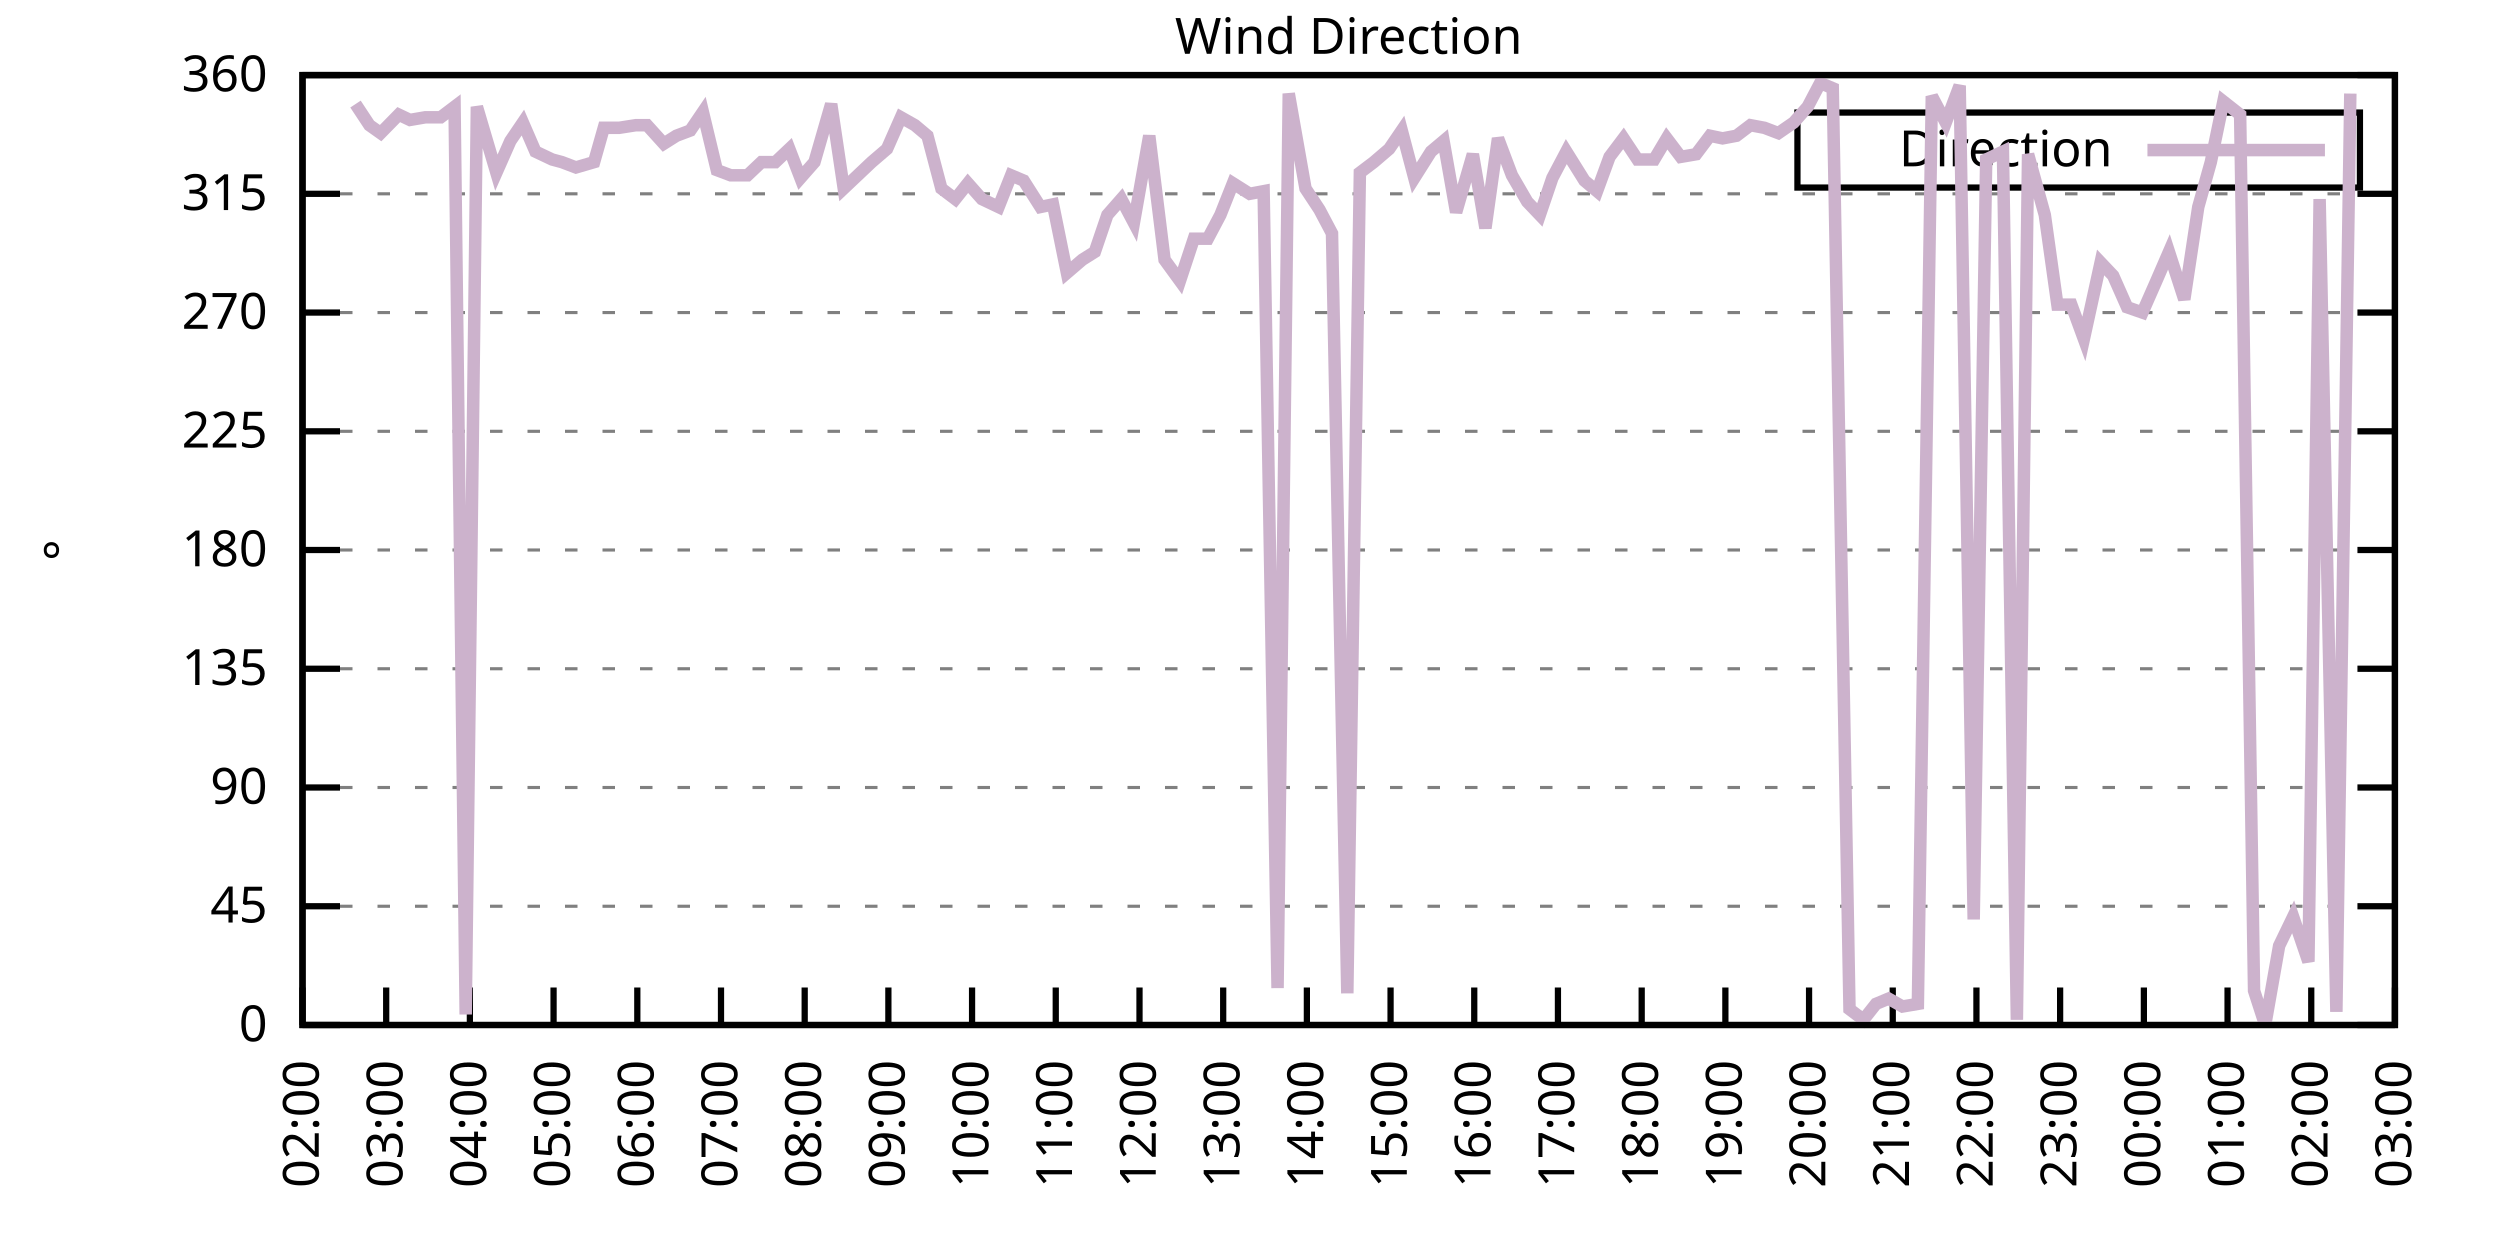
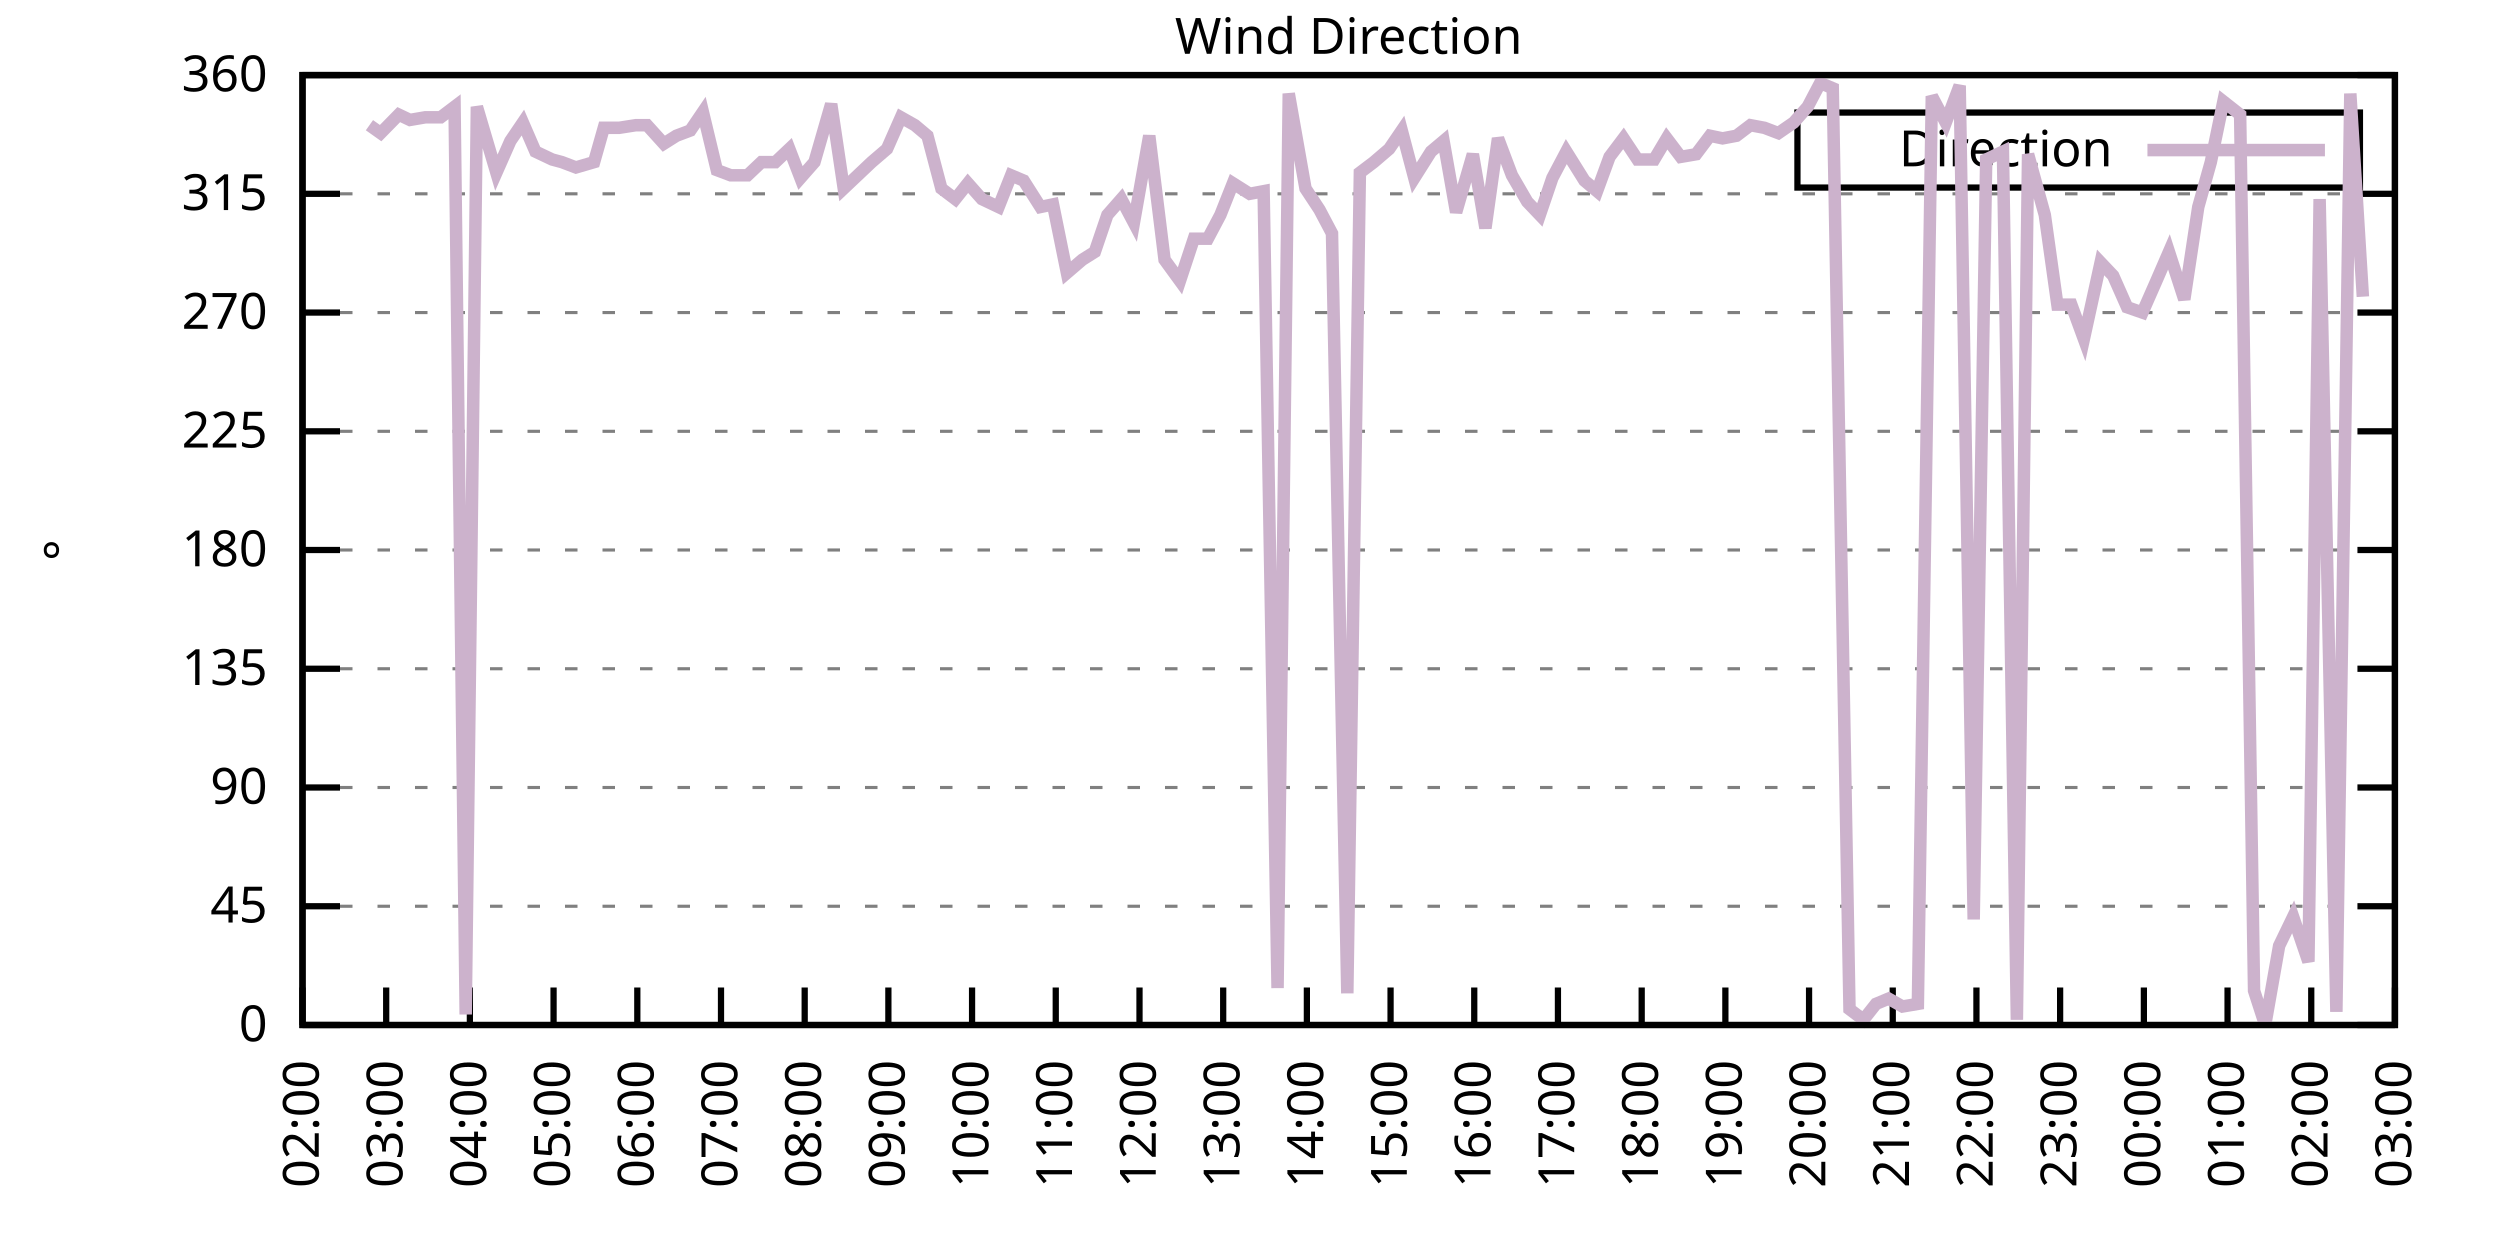
<svg xmlns="http://www.w3.org/2000/svg" xmlns:xlink="http://www.w3.org/1999/xlink" width="400" height="200" viewBox="0 0 400 200">
  <g id="gnuplot_canvas">
    <rect x="0" y="0" width="400" height="200" fill="none" />
    <defs>
      <circle id="gpDot" r="0.5" stroke-width="0.5" stroke="currentColor" />
      <path id="gpPt0" stroke-width="0.333" stroke="currentColor" d="M-1,0 h2 M0,-1 v2" />
      <path id="gpPt1" stroke-width="0.333" stroke="currentColor" d="M-1,-1 L1,1 M1,-1 L-1,1" />
      <path id="gpPt2" stroke-width="0.333" stroke="currentColor" d="M-1,0 L1,0 M0,-1 L0,1 M-1,-1 L1,1 M-1,1 L1,-1" />
      <rect id="gpPt3" stroke-width="0.333" stroke="currentColor" x="-1" y="-1" width="2" height="2" />
      <rect id="gpPt4" stroke-width="0.333" stroke="currentColor" fill="currentColor" x="-1" y="-1" width="2" height="2" />
      <circle id="gpPt5" stroke-width="0.333" stroke="currentColor" cx="0" cy="0" r="1" />
      <use xlink:href="#gpPt5" id="gpPt6" fill="currentColor" stroke="none" />
      <path id="gpPt7" stroke-width="0.333" stroke="currentColor" d="M0,-1.33 L-1.33,0.67 L1.33,0.67 z" />
      <use xlink:href="#gpPt7" id="gpPt8" fill="currentColor" stroke="none" />
      <use xlink:href="#gpPt7" id="gpPt9" stroke="currentColor" transform="rotate(180)" />
      <use xlink:href="#gpPt9" id="gpPt10" fill="currentColor" stroke="none" />
      <use xlink:href="#gpPt3" id="gpPt11" stroke="currentColor" transform="rotate(45)" />
      <use xlink:href="#gpPt11" id="gpPt12" fill="currentColor" stroke="none" />
      <path id="gpPt13" stroke-width="0.333" stroke="currentColor" d="M0,1.330 L1.265,0.411 L0.782,-1.067 L-0.782,-1.076 L-1.265,0.411 z" />
      <use xlink:href="#gpPt13" id="gpPt14" fill="currentColor" stroke="none" />
      <filter id="textbox" filterUnits="objectBoundingBox" x="0" y="0" height="1" width="1">
        <feFlood flood-color="white" flood-opacity="1" result="bgnd" />
        <feComposite in="SourceGraphic" in2="bgnd" operator="atop" />
      </filter>
      <filter id="greybox" filterUnits="objectBoundingBox" x="0" y="0" height="1" width="1">
        <feFlood flood-color="lightgrey" flood-opacity="1" result="grey" />
        <feComposite in="SourceGraphic" in2="grey" operator="atop" />
      </filter>
    </defs>
    <g fill="none" color="white" stroke="currentColor" stroke-width="1.00" stroke-linecap="butt" stroke-linejoin="miter">
</g>
    <g fill="none" color="black" stroke="currentColor" stroke-width="1.00" stroke-linecap="butt" stroke-linejoin="miter">
      <g stroke="none" shape-rendering="crispEdges">
        <polygon fill="rgb(255, 255, 255)" points="48.40,164.00 383.18,164.00 383.18,12.02 48.40,12.02 " />
      </g>
    </g>
    <g fill="none" color="black" stroke="currentColor" stroke-width="1.00" stroke-linecap="butt" stroke-linejoin="miter">
</g>
    <g fill="none" color="black" stroke="black" stroke-width="0.50" stroke-linecap="butt" stroke-linejoin="miter">
</g>
    <g fill="none" color="gray" stroke="currentColor" stroke-width="0.50" stroke-linecap="butt" stroke-linejoin="miter">
      <path stroke="gray" stroke-dasharray="2,4" class="gridline" d="M48.40,164.00 L383.19,164.00  " />
    </g>
    <g fill="none" color="gray" stroke="gray" stroke-width="1.00" stroke-linecap="butt" stroke-linejoin="miter">
</g>
    <g fill="none" color="black" stroke="currentColor" stroke-width="1.00" stroke-linecap="butt" stroke-linejoin="miter">
      <path stroke="black" d="M48.40,164.00 L54.40,164.00 M383.19,164.00 L377.19,164.00  " />
      <g transform="translate(42.80,166.60)" stroke="none" fill="black" font-family="Sans" font-size="8.00" text-anchor="end">
        <text>
          <tspan font-family="Sans"> 0</tspan>
        </text>
      </g>
    </g>
    <g fill="none" color="black" stroke="currentColor" stroke-width="1.00" stroke-linecap="butt" stroke-linejoin="miter">
</g>
    <g fill="none" color="black" stroke="black" stroke-width="0.50" stroke-linecap="butt" stroke-linejoin="miter">
</g>
    <g fill="none" color="gray" stroke="currentColor" stroke-width="0.50" stroke-linecap="butt" stroke-linejoin="miter">
      <path stroke="gray" stroke-dasharray="2,4" class="gridline" d="M48.40,145.00 L383.19,145.00  " />
    </g>
    <g fill="none" color="gray" stroke="gray" stroke-width="1.00" stroke-linecap="butt" stroke-linejoin="miter">
</g>
    <g fill="none" color="black" stroke="currentColor" stroke-width="1.00" stroke-linecap="butt" stroke-linejoin="miter">
      <path stroke="black" d="M48.40,145.00 L54.40,145.00 M383.19,145.00 L377.19,145.00  " />
      <g transform="translate(42.80,147.60)" stroke="none" fill="black" font-family="Sans" font-size="8.00" text-anchor="end">
        <text>
          <tspan font-family="Sans"> 45</tspan>
        </text>
      </g>
    </g>
    <g fill="none" color="black" stroke="currentColor" stroke-width="1.00" stroke-linecap="butt" stroke-linejoin="miter">
</g>
    <g fill="none" color="black" stroke="black" stroke-width="0.50" stroke-linecap="butt" stroke-linejoin="miter">
</g>
    <g fill="none" color="gray" stroke="currentColor" stroke-width="0.50" stroke-linecap="butt" stroke-linejoin="miter">
      <path stroke="gray" stroke-dasharray="2,4" class="gridline" d="M48.40,126.00 L383.19,126.00  " />
    </g>
    <g fill="none" color="gray" stroke="gray" stroke-width="1.00" stroke-linecap="butt" stroke-linejoin="miter">
</g>
    <g fill="none" color="black" stroke="currentColor" stroke-width="1.00" stroke-linecap="butt" stroke-linejoin="miter">
      <path stroke="black" d="M48.40,126.00 L54.40,126.00 M383.19,126.00 L377.19,126.00  " />
      <g transform="translate(42.80,128.60)" stroke="none" fill="black" font-family="Sans" font-size="8.00" text-anchor="end">
        <text>
          <tspan font-family="Sans"> 90</tspan>
        </text>
      </g>
    </g>
    <g fill="none" color="black" stroke="currentColor" stroke-width="1.00" stroke-linecap="butt" stroke-linejoin="miter">
</g>
    <g fill="none" color="black" stroke="black" stroke-width="0.50" stroke-linecap="butt" stroke-linejoin="miter">
</g>
    <g fill="none" color="gray" stroke="currentColor" stroke-width="0.50" stroke-linecap="butt" stroke-linejoin="miter">
      <path stroke="gray" stroke-dasharray="2,4" class="gridline" d="M48.40,107.00 L383.19,107.00  " />
    </g>
    <g fill="none" color="gray" stroke="gray" stroke-width="1.00" stroke-linecap="butt" stroke-linejoin="miter">
</g>
    <g fill="none" color="black" stroke="currentColor" stroke-width="1.00" stroke-linecap="butt" stroke-linejoin="miter">
      <path stroke="black" d="M48.40,107.00 L54.40,107.00 M383.19,107.00 L377.19,107.00  " />
      <g transform="translate(42.80,109.60)" stroke="none" fill="black" font-family="Sans" font-size="8.00" text-anchor="end">
        <text>
          <tspan font-family="Sans"> 135</tspan>
        </text>
      </g>
    </g>
    <g fill="none" color="black" stroke="currentColor" stroke-width="1.00" stroke-linecap="butt" stroke-linejoin="miter">
</g>
    <g fill="none" color="black" stroke="black" stroke-width="0.50" stroke-linecap="butt" stroke-linejoin="miter">
</g>
    <g fill="none" color="gray" stroke="currentColor" stroke-width="0.50" stroke-linecap="butt" stroke-linejoin="miter">
      <path stroke="gray" stroke-dasharray="2,4" class="gridline" d="M48.40,88.00 L383.19,88.00  " />
    </g>
    <g fill="none" color="gray" stroke="gray" stroke-width="1.00" stroke-linecap="butt" stroke-linejoin="miter">
</g>
    <g fill="none" color="black" stroke="currentColor" stroke-width="1.00" stroke-linecap="butt" stroke-linejoin="miter">
      <path stroke="black" d="M48.40,88.00 L54.40,88.00 M383.19,88.00 L377.19,88.00  " />
      <g transform="translate(42.80,90.60)" stroke="none" fill="black" font-family="Sans" font-size="8.00" text-anchor="end">
        <text>
          <tspan font-family="Sans"> 180</tspan>
        </text>
      </g>
    </g>
    <g fill="none" color="black" stroke="currentColor" stroke-width="1.00" stroke-linecap="butt" stroke-linejoin="miter">
</g>
    <g fill="none" color="black" stroke="black" stroke-width="0.50" stroke-linecap="butt" stroke-linejoin="miter">
</g>
    <g fill="none" color="gray" stroke="currentColor" stroke-width="0.50" stroke-linecap="butt" stroke-linejoin="miter">
      <path stroke="gray" stroke-dasharray="2,4" class="gridline" d="M48.40,69.01 L383.19,69.01  " />
    </g>
    <g fill="none" color="gray" stroke="gray" stroke-width="1.00" stroke-linecap="butt" stroke-linejoin="miter">
</g>
    <g fill="none" color="black" stroke="currentColor" stroke-width="1.00" stroke-linecap="butt" stroke-linejoin="miter">
      <path stroke="black" d="M48.40,69.01 L54.40,69.01 M383.19,69.01 L377.19,69.01  " />
      <g transform="translate(42.80,71.61)" stroke="none" fill="black" font-family="Sans" font-size="8.00" text-anchor="end">
        <text>
          <tspan font-family="Sans"> 225</tspan>
        </text>
      </g>
    </g>
    <g fill="none" color="black" stroke="currentColor" stroke-width="1.00" stroke-linecap="butt" stroke-linejoin="miter">
</g>
    <g fill="none" color="black" stroke="black" stroke-width="0.50" stroke-linecap="butt" stroke-linejoin="miter">
</g>
    <g fill="none" color="gray" stroke="currentColor" stroke-width="0.50" stroke-linecap="butt" stroke-linejoin="miter">
      <path stroke="gray" stroke-dasharray="2,4" class="gridline" d="M48.40,50.01 L383.19,50.01  " />
    </g>
    <g fill="none" color="gray" stroke="gray" stroke-width="1.00" stroke-linecap="butt" stroke-linejoin="miter">
</g>
    <g fill="none" color="black" stroke="currentColor" stroke-width="1.00" stroke-linecap="butt" stroke-linejoin="miter">
      <path stroke="black" d="M48.40,50.01 L54.40,50.01 M383.19,50.01 L377.19,50.01  " />
      <g transform="translate(42.80,52.61)" stroke="none" fill="black" font-family="Sans" font-size="8.00" text-anchor="end">
        <text>
          <tspan font-family="Sans"> 270</tspan>
        </text>
      </g>
    </g>
    <g fill="none" color="black" stroke="currentColor" stroke-width="1.00" stroke-linecap="butt" stroke-linejoin="miter">
</g>
    <g fill="none" color="black" stroke="black" stroke-width="0.50" stroke-linecap="butt" stroke-linejoin="miter">
</g>
    <g fill="none" color="gray" stroke="currentColor" stroke-width="0.50" stroke-linecap="butt" stroke-linejoin="miter">
      <path stroke="gray" stroke-dasharray="2,4" class="gridline" d="M48.40,31.01 L383.19,31.01  " />
    </g>
    <g fill="none" color="gray" stroke="gray" stroke-width="1.00" stroke-linecap="butt" stroke-linejoin="miter">
</g>
    <g fill="none" color="black" stroke="currentColor" stroke-width="1.00" stroke-linecap="butt" stroke-linejoin="miter">
      <path stroke="black" d="M48.40,31.01 L54.40,31.01 M383.19,31.01 L377.19,31.01  " />
      <g transform="translate(42.80,33.61)" stroke="none" fill="black" font-family="Sans" font-size="8.00" text-anchor="end">
        <text>
          <tspan font-family="Sans"> 315</tspan>
        </text>
      </g>
    </g>
    <g fill="none" color="black" stroke="currentColor" stroke-width="1.00" stroke-linecap="butt" stroke-linejoin="miter">
</g>
    <g fill="none" color="black" stroke="black" stroke-width="0.50" stroke-linecap="butt" stroke-linejoin="miter">
</g>
    <g fill="none" color="gray" stroke="currentColor" stroke-width="0.50" stroke-linecap="butt" stroke-linejoin="miter">
      <path stroke="gray" stroke-dasharray="2,4" class="gridline" d="M48.40,12.01 L383.19,12.01  " />
    </g>
    <g fill="none" color="gray" stroke="gray" stroke-width="1.00" stroke-linecap="butt" stroke-linejoin="miter">
</g>
    <g fill="none" color="black" stroke="currentColor" stroke-width="1.00" stroke-linecap="butt" stroke-linejoin="miter">
      <path stroke="black" d="M48.40,12.01 L54.40,12.01 M383.19,12.01 L377.19,12.01  " />
      <g transform="translate(42.80,14.61)" stroke="none" fill="black" font-family="Sans" font-size="8.00" text-anchor="end">
        <text>
          <tspan font-family="Sans"> 360</tspan>
        </text>
      </g>
    </g>
    <g fill="none" color="black" stroke="currentColor" stroke-width="1.00" stroke-linecap="butt" stroke-linejoin="miter">
      <path stroke="black" d="M48.40,164.00 L48.40,158.00  " />
      <g transform="translate(51.00,169.60) rotate(270.00)" stroke="none" fill="black" font-family="Sans" font-size="8.00" text-anchor="end">
        <text>
          <tspan font-family="Sans">02:00</tspan>
        </text>
      </g>
    </g>
    <g fill="none" color="black" stroke="currentColor" stroke-width="1.00" stroke-linecap="butt" stroke-linejoin="miter">
      <path stroke="black" d="M61.79,164.00 L61.79,158.00  " />
      <g transform="translate(64.39,169.60) rotate(270.00)" stroke="none" fill="black" font-family="Sans" font-size="8.00" text-anchor="end">
        <text>
          <tspan font-family="Sans">03:00</tspan>
        </text>
      </g>
    </g>
    <g fill="none" color="black" stroke="currentColor" stroke-width="1.00" stroke-linecap="butt" stroke-linejoin="miter">
      <path stroke="black" d="M75.18,164.00 L75.18,158.00  " />
      <g transform="translate(77.78,169.60) rotate(270.00)" stroke="none" fill="black" font-family="Sans" font-size="8.00" text-anchor="end">
        <text>
          <tspan font-family="Sans">04:00</tspan>
        </text>
      </g>
    </g>
    <g fill="none" color="black" stroke="currentColor" stroke-width="1.00" stroke-linecap="butt" stroke-linejoin="miter">
      <path stroke="black" d="M88.57,164.00 L88.57,158.00  " />
      <g transform="translate(91.17,169.60) rotate(270.00)" stroke="none" fill="black" font-family="Sans" font-size="8.00" text-anchor="end">
        <text>
          <tspan font-family="Sans">05:00</tspan>
        </text>
      </g>
    </g>
    <g fill="none" color="black" stroke="currentColor" stroke-width="1.00" stroke-linecap="butt" stroke-linejoin="miter">
      <path stroke="black" d="M101.97,164.00 L101.97,158.00  " />
      <g transform="translate(104.57,169.60) rotate(270.00)" stroke="none" fill="black" font-family="Sans" font-size="8.00" text-anchor="end">
        <text>
          <tspan font-family="Sans">06:00</tspan>
        </text>
      </g>
    </g>
    <g fill="none" color="black" stroke="currentColor" stroke-width="1.00" stroke-linecap="butt" stroke-linejoin="miter">
      <path stroke="black" d="M115.36,164.00 L115.36,158.00  " />
      <g transform="translate(117.96,169.60) rotate(270.00)" stroke="none" fill="black" font-family="Sans" font-size="8.00" text-anchor="end">
        <text>
          <tspan font-family="Sans">07:00</tspan>
        </text>
      </g>
    </g>
    <g fill="none" color="black" stroke="currentColor" stroke-width="1.00" stroke-linecap="butt" stroke-linejoin="miter">
      <path stroke="black" d="M128.75,164.00 L128.75,158.00  " />
      <g transform="translate(131.35,169.60) rotate(270.00)" stroke="none" fill="black" font-family="Sans" font-size="8.00" text-anchor="end">
        <text>
          <tspan font-family="Sans">08:00</tspan>
        </text>
      </g>
    </g>
    <g fill="none" color="black" stroke="currentColor" stroke-width="1.00" stroke-linecap="butt" stroke-linejoin="miter">
      <path stroke="black" d="M142.14,164.00 L142.14,158.00  " />
      <g transform="translate(144.74,169.60) rotate(270.00)" stroke="none" fill="black" font-family="Sans" font-size="8.00" text-anchor="end">
        <text>
          <tspan font-family="Sans">09:00</tspan>
        </text>
      </g>
    </g>
    <g fill="none" color="black" stroke="currentColor" stroke-width="1.00" stroke-linecap="butt" stroke-linejoin="miter">
      <path stroke="black" d="M155.53,164.00 L155.53,158.00  " />
      <g transform="translate(158.13,169.60) rotate(270.00)" stroke="none" fill="black" font-family="Sans" font-size="8.00" text-anchor="end">
        <text>
          <tspan font-family="Sans">10:00</tspan>
        </text>
      </g>
    </g>
    <g fill="none" color="black" stroke="currentColor" stroke-width="1.00" stroke-linecap="butt" stroke-linejoin="miter">
      <path stroke="black" d="M168.92,164.00 L168.92,158.00  " />
      <g transform="translate(171.52,169.60) rotate(270.00)" stroke="none" fill="black" font-family="Sans" font-size="8.00" text-anchor="end">
        <text>
          <tspan font-family="Sans">11:00</tspan>
        </text>
      </g>
    </g>
    <g fill="none" color="black" stroke="currentColor" stroke-width="1.00" stroke-linecap="butt" stroke-linejoin="miter">
      <path stroke="black" d="M182.32,164.00 L182.32,158.00  " />
      <g transform="translate(184.92,169.60) rotate(270.00)" stroke="none" fill="black" font-family="Sans" font-size="8.00" text-anchor="end">
        <text>
          <tspan font-family="Sans">12:00</tspan>
        </text>
      </g>
    </g>
    <g fill="none" color="black" stroke="currentColor" stroke-width="1.00" stroke-linecap="butt" stroke-linejoin="miter">
      <path stroke="black" d="M195.71,164.00 L195.71,158.00  " />
      <g transform="translate(198.31,169.60) rotate(270.00)" stroke="none" fill="black" font-family="Sans" font-size="8.00" text-anchor="end">
        <text>
          <tspan font-family="Sans">13:00</tspan>
        </text>
      </g>
    </g>
    <g fill="none" color="black" stroke="currentColor" stroke-width="1.00" stroke-linecap="butt" stroke-linejoin="miter">
      <path stroke="black" d="M209.10,164.00 L209.10,158.00  " />
      <g transform="translate(211.70,169.60) rotate(270.00)" stroke="none" fill="black" font-family="Sans" font-size="8.00" text-anchor="end">
        <text>
          <tspan font-family="Sans">14:00</tspan>
        </text>
      </g>
    </g>
    <g fill="none" color="black" stroke="currentColor" stroke-width="1.00" stroke-linecap="butt" stroke-linejoin="miter">
      <path stroke="black" d="M222.49,164.00 L222.49,158.00  " />
      <g transform="translate(225.09,169.60) rotate(270.00)" stroke="none" fill="black" font-family="Sans" font-size="8.00" text-anchor="end">
        <text>
          <tspan font-family="Sans">15:00</tspan>
        </text>
      </g>
    </g>
    <g fill="none" color="black" stroke="currentColor" stroke-width="1.00" stroke-linecap="butt" stroke-linejoin="miter">
      <path stroke="black" d="M235.88,164.00 L235.88,158.00  " />
      <g transform="translate(238.48,169.60) rotate(270.00)" stroke="none" fill="black" font-family="Sans" font-size="8.00" text-anchor="end">
        <text>
          <tspan font-family="Sans">16:00</tspan>
        </text>
      </g>
    </g>
    <g fill="none" color="black" stroke="currentColor" stroke-width="1.00" stroke-linecap="butt" stroke-linejoin="miter">
      <path stroke="black" d="M249.27,164.00 L249.27,158.00  " />
      <g transform="translate(251.87,169.60) rotate(270.00)" stroke="none" fill="black" font-family="Sans" font-size="8.00" text-anchor="end">
        <text>
          <tspan font-family="Sans">17:00</tspan>
        </text>
      </g>
    </g>
    <g fill="none" color="black" stroke="currentColor" stroke-width="1.00" stroke-linecap="butt" stroke-linejoin="miter">
      <path stroke="black" d="M262.67,164.00 L262.67,158.00  " />
      <g transform="translate(265.27,169.60) rotate(270.00)" stroke="none" fill="black" font-family="Sans" font-size="8.00" text-anchor="end">
        <text>
          <tspan font-family="Sans">18:00</tspan>
        </text>
      </g>
    </g>
    <g fill="none" color="black" stroke="currentColor" stroke-width="1.00" stroke-linecap="butt" stroke-linejoin="miter">
      <path stroke="black" d="M276.06,164.00 L276.06,158.00  " />
      <g transform="translate(278.66,169.60) rotate(270.00)" stroke="none" fill="black" font-family="Sans" font-size="8.00" text-anchor="end">
        <text>
          <tspan font-family="Sans">19:00</tspan>
        </text>
      </g>
    </g>
    <g fill="none" color="black" stroke="currentColor" stroke-width="1.00" stroke-linecap="butt" stroke-linejoin="miter">
      <path stroke="black" d="M289.45,164.00 L289.45,158.00  " />
      <g transform="translate(292.05,169.60) rotate(270.00)" stroke="none" fill="black" font-family="Sans" font-size="8.00" text-anchor="end">
        <text>
          <tspan font-family="Sans">20:00</tspan>
        </text>
      </g>
    </g>
    <g fill="none" color="black" stroke="currentColor" stroke-width="1.00" stroke-linecap="butt" stroke-linejoin="miter">
      <path stroke="black" d="M302.84,164.00 L302.84,158.00  " />
      <g transform="translate(305.44,169.60) rotate(270.00)" stroke="none" fill="black" font-family="Sans" font-size="8.00" text-anchor="end">
        <text>
          <tspan font-family="Sans">21:00</tspan>
        </text>
      </g>
    </g>
    <g fill="none" color="black" stroke="currentColor" stroke-width="1.00" stroke-linecap="butt" stroke-linejoin="miter">
      <path stroke="black" d="M316.23,164.00 L316.23,158.00  " />
      <g transform="translate(318.83,169.60) rotate(270.00)" stroke="none" fill="black" font-family="Sans" font-size="8.00" text-anchor="end">
        <text>
          <tspan font-family="Sans">22:00</tspan>
        </text>
      </g>
    </g>
    <g fill="none" color="black" stroke="currentColor" stroke-width="1.00" stroke-linecap="butt" stroke-linejoin="miter">
      <path stroke="black" d="M329.62,164.00 L329.62,158.00  " />
      <g transform="translate(332.22,169.60) rotate(270.00)" stroke="none" fill="black" font-family="Sans" font-size="8.00" text-anchor="end">
        <text>
          <tspan font-family="Sans">23:00</tspan>
        </text>
      </g>
    </g>
    <g fill="none" color="black" stroke="currentColor" stroke-width="1.00" stroke-linecap="butt" stroke-linejoin="miter">
      <path stroke="black" d="M343.02,164.00 L343.02,158.00  " />
      <g transform="translate(345.62,169.60) rotate(270.00)" stroke="none" fill="black" font-family="Sans" font-size="8.00" text-anchor="end">
        <text>
          <tspan font-family="Sans">00:00</tspan>
        </text>
      </g>
    </g>
    <g fill="none" color="black" stroke="currentColor" stroke-width="1.00" stroke-linecap="butt" stroke-linejoin="miter">
      <path stroke="black" d="M356.41,164.00 L356.41,158.00  " />
      <g transform="translate(359.01,169.60) rotate(270.00)" stroke="none" fill="black" font-family="Sans" font-size="8.00" text-anchor="end">
        <text>
          <tspan font-family="Sans">01:00</tspan>
        </text>
      </g>
    </g>
    <g fill="none" color="black" stroke="currentColor" stroke-width="1.00" stroke-linecap="butt" stroke-linejoin="miter">
      <path stroke="black" d="M369.80,164.00 L369.80,158.00  " />
      <g transform="translate(372.40,169.60) rotate(270.00)" stroke="none" fill="black" font-family="Sans" font-size="8.00" text-anchor="end">
        <text>
          <tspan font-family="Sans">02:00</tspan>
        </text>
      </g>
    </g>
    <g fill="none" color="black" stroke="currentColor" stroke-width="1.00" stroke-linecap="butt" stroke-linejoin="miter">
      <path stroke="black" d="M383.19,164.00 L383.19,158.00  " />
      <g transform="translate(385.79,169.60) rotate(270.00)" stroke="none" fill="black" font-family="Sans" font-size="8.00" text-anchor="end">
        <text>
          <tspan font-family="Sans">03:00</tspan>
        </text>
      </g>
    </g>
    <g fill="none" color="black" stroke="currentColor" stroke-width="1.00" stroke-linecap="butt" stroke-linejoin="miter">
</g>
    <g fill="none" color="black" stroke="currentColor" stroke-width="1.00" stroke-linecap="butt" stroke-linejoin="miter">
      <path stroke="black" d="M48.40,12.01 L48.40,164.00 L383.19,164.00 L383.19,12.01 L48.40,12.01 Z  " />
    </g>
    <g fill="none" color="black" stroke="currentColor" stroke-width="1.00" stroke-linecap="butt" stroke-linejoin="miter">
</g>
    <g fill="none" color="black" stroke="currentColor" stroke-width="1.00" stroke-linecap="butt" stroke-linejoin="miter">
      <path stroke="black" d="M287.59,30.01 L287.59,18.01 L377.59,18.01 L377.59,30.01 L287.59,30.01 Z  " />
    </g>
    <g id="Wind_direction_plot_1">
      <g fill="none" color="white" stroke="black" stroke-width="2.00" stroke-linecap="butt" stroke-linejoin="miter">
</g>
      <g fill="none" color="black" stroke="currentColor" stroke-width="2.00" stroke-linecap="butt" stroke-linejoin="miter">
        <g transform="translate(337.99,26.61)" stroke="none" fill="black" font-family="Sans" font-size="8.00" text-anchor="end">
          <text>
            <tspan font-family="Sans">Direction</tspan>
          </text>
        </g>
      </g>
      <g fill="none" color="black" stroke="currentColor" stroke-width="2.00" stroke-linecap="butt" stroke-linejoin="miter">
-         <path stroke="rgb(204, 178, 204)" d="M343.59,24.01 L371.99,24.01 M56.88,16.65 L59.11,20.03 L60.90,21.30 L63.80,18.34 L65.59,19.19 L68.04,18.77   L70.50,18.77 L72.73,17.08 L74.51,162.31 L76.30,17.08 L79.42,27.63 L81.66,22.56 L83.66,19.61 L85.67,24.25   L88.35,25.52 L89.91,25.94 L92.15,26.79 L95.05,25.94 L96.61,20.45 L99.06,20.45 L101.74,20.03 L103.53,20.03   L106.21,22.99 L108.22,21.72 L110.45,20.88 L112.46,17.92 L114.69,27.21 L116.92,28.05 L119.60,28.05 L121.83,25.94   L124.06,25.94 L126.29,23.83 L128.08,28.48 L130.31,25.94 L132.99,16.65 L135.00,30.16 L137.23,28.05 L139.46,25.94   L141.92,23.83 L144.15,18.77 L146.38,20.03 L148.39,21.72 L150.62,30.16 L152.85,31.85 L154.86,29.32 L157.10,31.85   L159.77,33.12 L161.78,28.05 L163.79,28.90 L166.47,33.12 L168.48,32.70 L170.71,43.67 L173.17,41.56 L175.17,40.30   L177.18,34.39 L179.41,31.85 L181.42,35.65 L183.88,21.72 L186.33,41.56 L188.79,44.94 L191.02,38.19 L193.25,38.19   L195.26,34.39 L197.27,29.32 L199.95,31.01 L202.18,30.59 L204.41,158.09 L206.20,14.97 L208.88,30.16 L211.11,33.54   L213.12,37.34 L215.57,158.93 L217.58,27.63 L219.81,25.94 L222.27,23.83 L224.28,20.88 L226.29,28.48 L228.96,24.25   L230.97,22.56 L232.98,33.96 L235.66,24.68 L237.67,36.50 L239.68,22.14 L241.91,28.05 L244.36,32.28 L246.37,34.39   L248.38,28.48 L250.61,24.25 L253.51,28.90 L255.52,30.59 L257.53,25.10 L259.76,22.14 L262.00,25.52 L264.67,25.52   L266.68,22.14 L268.92,25.10 L271.37,24.68 L273.60,21.72 L275.61,22.14 L277.84,21.72 L280.07,20.03 L282.31,20.45   L284.54,21.30 L286.99,19.61 L289.23,17.08 L291.23,13.28 L293.24,14.12 L295.92,161.47 L298.15,163.16 L300.16,160.62   L302.17,159.78 L304.40,161.04 L306.86,160.62 L309.09,15.39 L311.32,19.61 L313.55,13.70 L315.79,147.11 L317.79,25.52   L320.47,24.25 L322.70,163.16 L324.49,24.68 L327.17,34.39 L329.18,48.74 L331.41,48.74 L333.42,54.23 L336.10,41.99   L338.10,44.10 L340.34,49.16 L342.79,50.01 L345.02,44.94 L347.03,40.30 L349.49,47.90 L351.72,33.12 L353.73,25.94   L355.74,16.23 L358.42,18.34 L360.65,158.51 L362.43,164.00 L364.66,151.33 L366.90,146.69 L369.35,153.87 L371.14,31.85   L373.82,161.89 L376.05,14.97  " />
+         <path stroke="rgb(204, 178, 204)" d="M343.59,24.01 L371.99,24.01 M59.11,20.03 L60.90,21.30 L63.80,18.34 L65.59,19.19 L68.04,18.77 L70.50,18.77   L72.73,17.08 L74.51,162.31 L76.30,17.08 L79.42,27.63 L81.66,22.56 L83.66,19.61 L85.67,24.25 L88.35,25.52   L89.91,25.94 L92.15,26.79 L95.05,25.94 L96.61,20.45 L99.06,20.45 L101.74,20.03 L103.53,20.03 L106.21,22.99   L108.22,21.72 L110.45,20.88 L112.46,17.92 L114.69,27.21 L116.92,28.05 L119.60,28.05 L121.83,25.94 L124.06,25.94   L126.29,23.83 L128.08,28.48 L130.31,25.94 L132.99,16.65 L135.00,30.16 L137.23,28.05 L139.46,25.94 L141.92,23.83   L144.15,18.77 L146.38,20.03 L148.39,21.72 L150.62,30.16 L152.85,31.85 L154.86,29.32 L157.10,31.85 L159.77,33.12   L161.78,28.05 L163.79,28.90 L166.47,33.12 L168.48,32.70 L170.71,43.67 L173.17,41.56 L175.17,40.30 L177.18,34.39   L179.41,31.85 L181.42,35.65 L183.88,21.72 L186.33,41.56 L188.79,44.94 L191.02,38.19 L193.25,38.19 L195.26,34.39   L197.27,29.32 L199.95,31.01 L202.18,30.59 L204.41,158.09 L206.20,14.97 L208.88,30.16 L211.11,33.54 L213.12,37.34   L215.57,158.93 L217.58,27.63 L219.81,25.94 L222.27,23.83 L224.28,20.88 L226.29,28.48 L228.96,24.25 L230.97,22.56   L232.98,33.96 L235.66,24.68 L237.67,36.50 L239.68,22.14 L241.91,28.05 L244.36,32.28 L246.37,34.39 L248.38,28.48   L250.61,24.25 L253.51,28.90 L255.52,30.59 L257.53,25.10 L259.76,22.14 L262.00,25.52 L264.67,25.52 L266.68,22.14   L268.92,25.10 L271.37,24.68 L273.60,21.72 L275.61,22.14 L277.84,21.72 L280.07,20.03 L282.31,20.45 L284.54,21.30   L286.99,19.61 L289.23,17.08 L291.23,13.28 L293.24,14.12 L295.92,161.47 L298.15,163.16 L300.16,160.62 L302.17,159.78   L304.40,161.04 L306.86,160.62 L309.09,15.39 L311.32,19.61 L313.55,13.70 L315.79,147.11 L317.79,25.52 L320.47,24.25   L322.70,163.16 L324.49,24.68 L327.17,34.39 L329.18,48.74 L331.41,48.74 L333.42,54.23 L336.10,41.99 L338.10,44.10   L340.34,49.16 L342.79,50.01 L345.02,44.94 L347.03,40.30 L349.49,47.90 L351.72,33.12 L353.73,25.94 L355.74,16.23   L358.42,18.34 L360.65,158.51 L362.43,164.00 L364.66,151.33 L366.90,146.69 L369.35,153.87 L371.14,31.85 L373.82,161.89   L376.05,14.97 L378.06,47.47  " />
      </g>
    </g>
    <g fill="none" color="black" stroke="currentColor" stroke-width="2.00" stroke-linecap="butt" stroke-linejoin="miter">
</g>
    <g fill="none" color="black" stroke="black" stroke-width="1.00" stroke-linecap="butt" stroke-linejoin="miter">
</g>
    <g fill="none" color="black" stroke="currentColor" stroke-width="1.00" stroke-linecap="butt" stroke-linejoin="miter">
      <path stroke="black" d="M48.40,12.01 L48.40,164.00 L383.19,164.00 L383.19,12.01 L48.40,12.01 Z  " />
      <g transform="translate(12.80,88.01) rotate(270.00)" stroke="none" fill="black" font-family="Sans" font-size="8.00" text-anchor="middle">
        <text>
          <tspan font-family="Sans">°</tspan>
        </text>
      </g>
    </g>
    <g fill="none" color="black" stroke="currentColor" stroke-width="1.00" stroke-linecap="butt" stroke-linejoin="miter">
</g>
    <g fill="none" color="black" stroke="currentColor" stroke-width="1.00" stroke-linecap="butt" stroke-linejoin="miter">
      <g transform="translate(215.79,8.61)" stroke="none" fill="black" font-family="Sans" font-size="8.00" text-anchor="middle">
        <text>
          <tspan font-family="Sans">Wind Direction</tspan>
        </text>
      </g>
    </g>
    <g fill="none" color="black" stroke="currentColor" stroke-width="1.00" stroke-linecap="butt" stroke-linejoin="miter">
</g>
  </g>
</svg>
